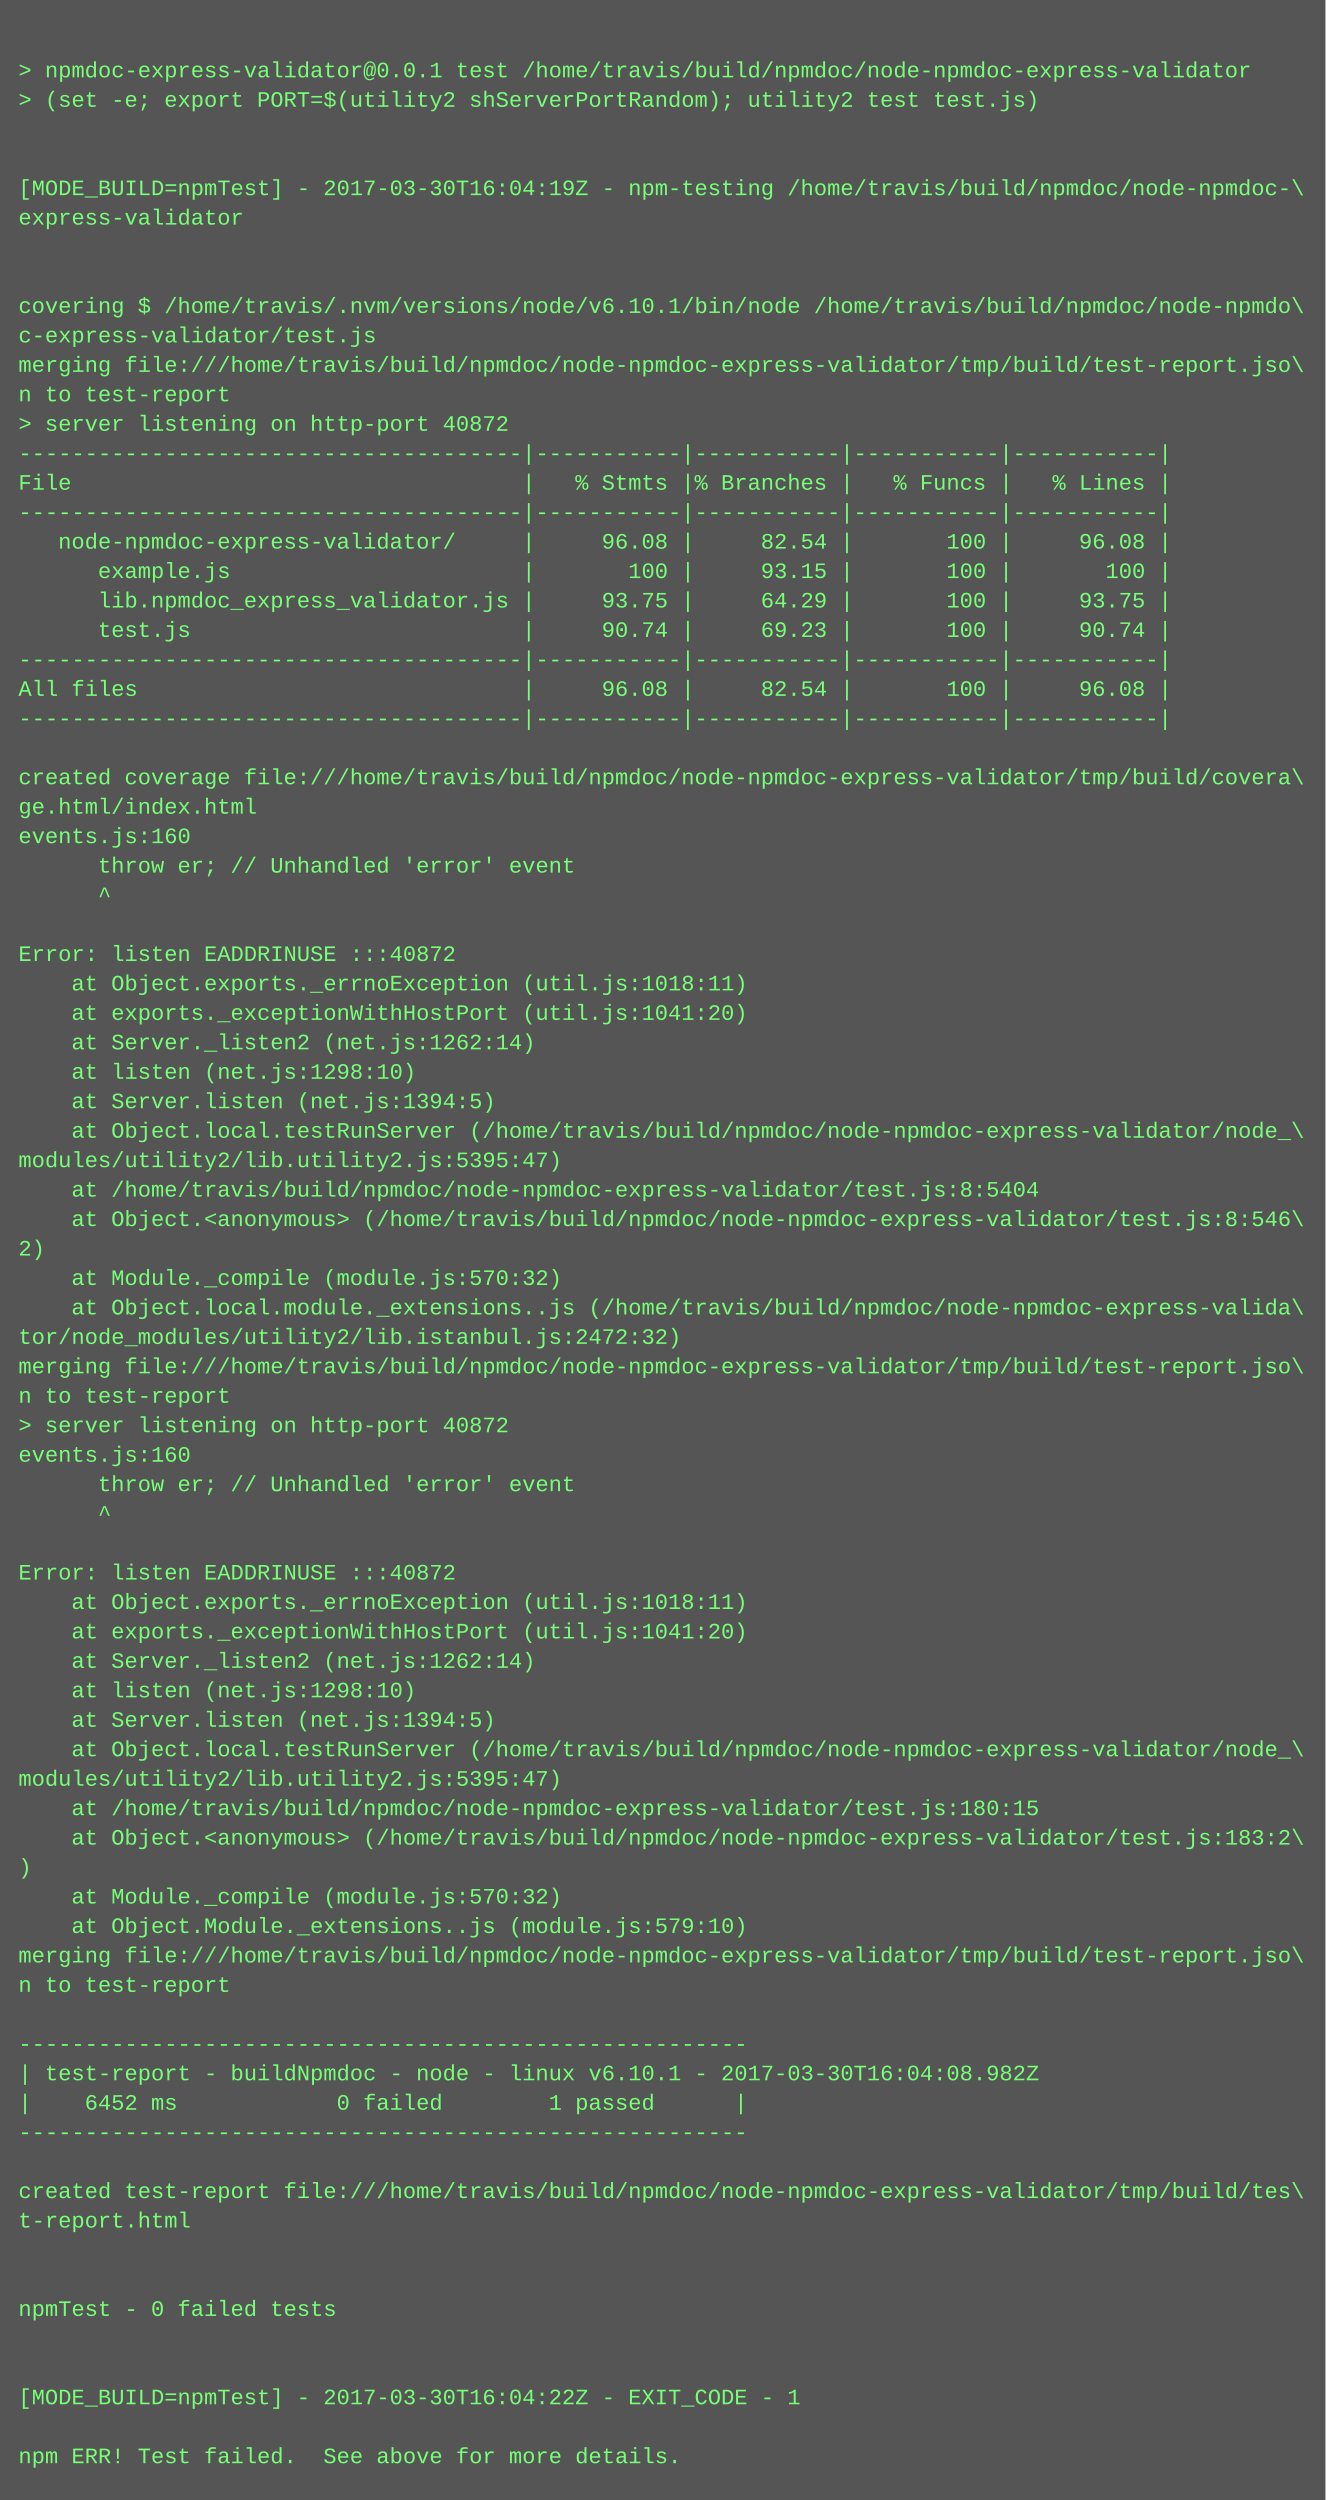
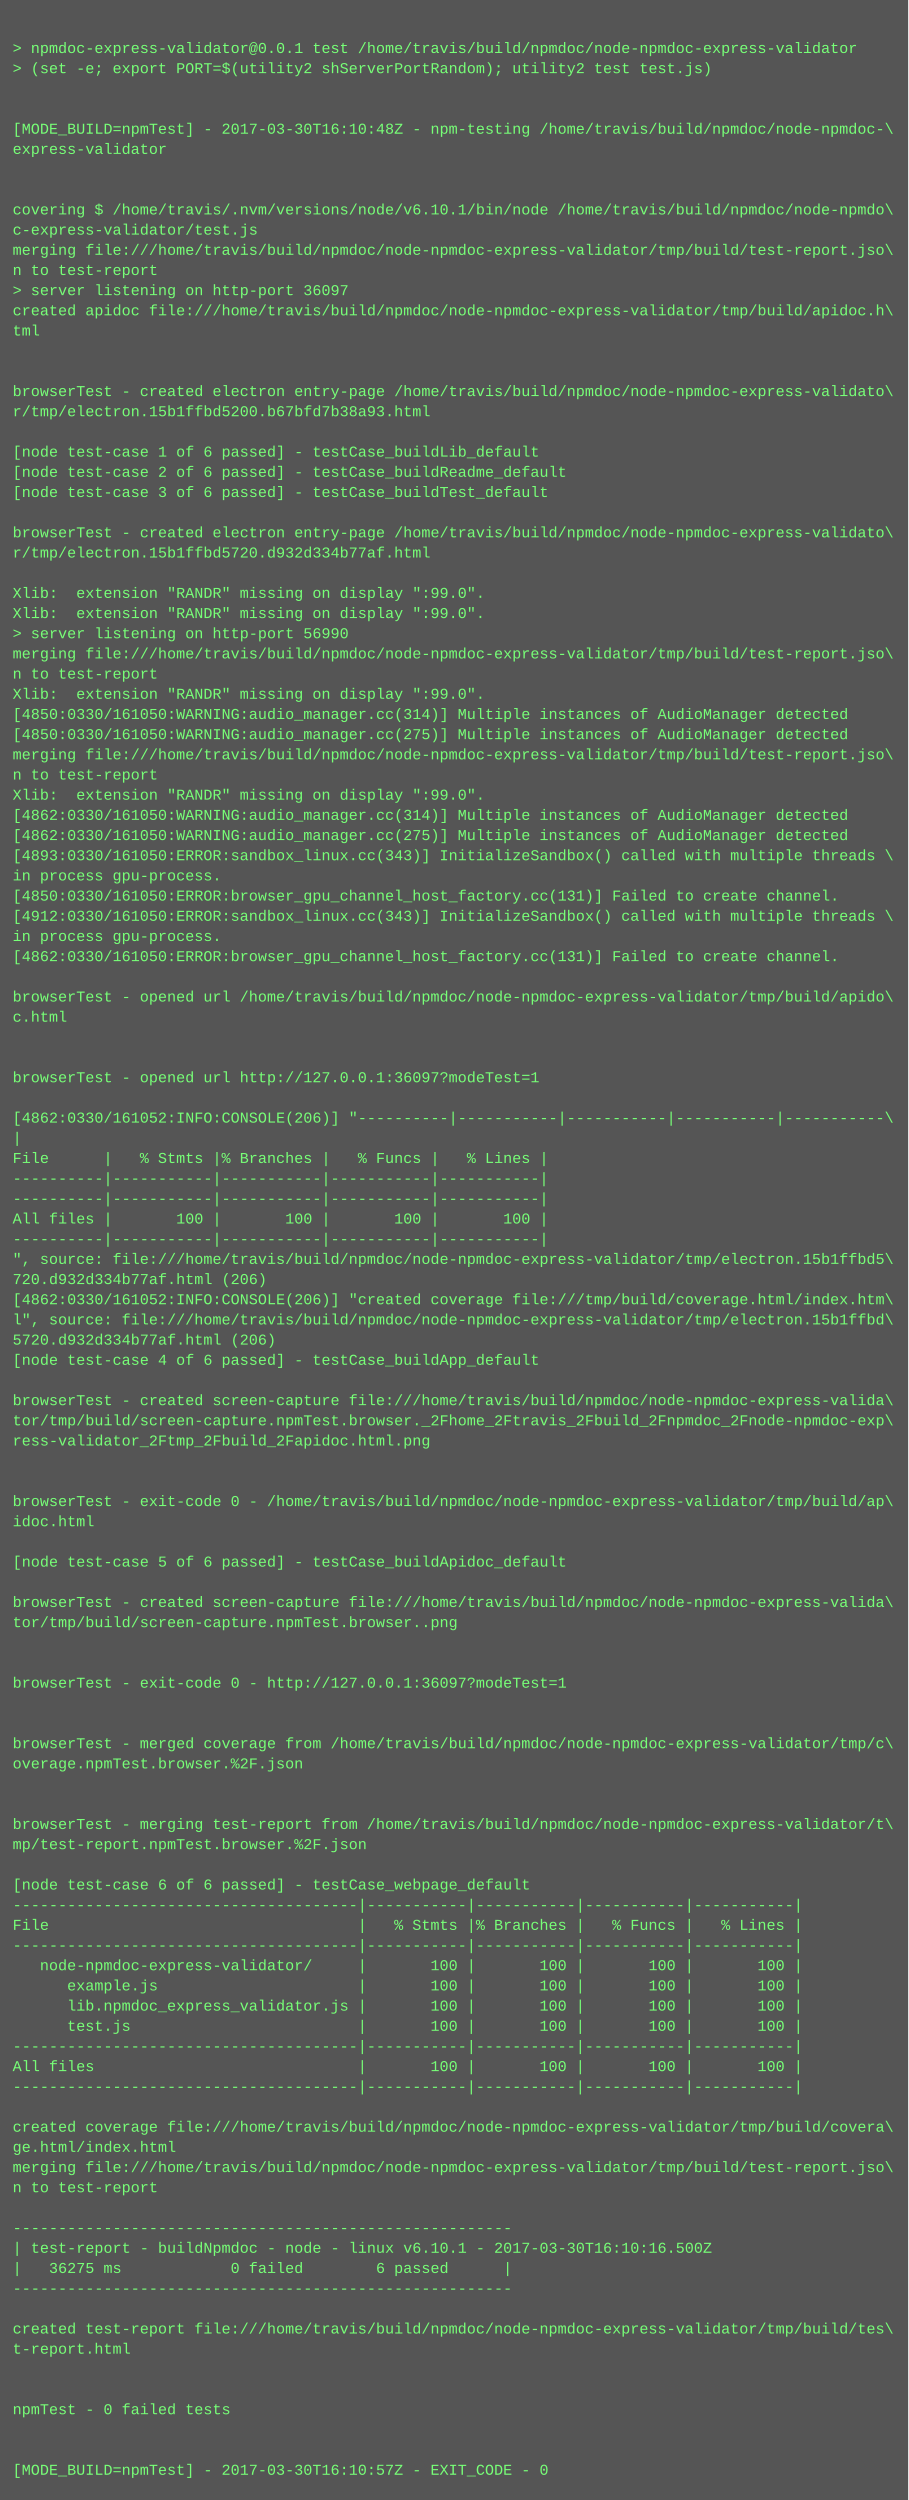
- <svg xmlns="http://www.w3.org/2000/svg" height="1358" width="720">
-   <rect height="1358" fill="#555" width="720" />
+ <svg xmlns="http://www.w3.org/2000/svg" height="1982" width="720">
+   <rect height="1982" fill="#555" width="720" />
  <text fill="#7f7" font-family="Courier New" font-size="12" xml:space="preserve">
    <tspan x="10" y="26" />
    <tspan x="10" y="42">&gt; npmdoc-express-validator@0.0.1 test /home/travis/build/npmdoc/node-npmdoc-express-validator</tspan>
    <tspan x="10" y="58">&gt; (set -e; export PORT=$(utility2 shServerPortRandom); utility2 test test.js)</tspan>
    <tspan x="10" y="74" />
    <tspan x="10" y="90" />
-     <tspan x="10" y="106">[MODE_BUILD=npmTest] - 2017-03-30T16:04:19Z - npm-testing /home/travis/build/npmdoc/node-npmdoc-\</tspan>
+     <tspan x="10" y="106">[MODE_BUILD=npmTest] - 2017-03-30T16:10:48Z - npm-testing /home/travis/build/npmdoc/node-npmdoc-\</tspan>
    <tspan x="10" y="122">express-validator</tspan>
    <tspan x="10" y="138" />
    <tspan x="10" y="154" />
    <tspan x="10" y="170">covering $ /home/travis/.nvm/versions/node/v6.10.1/bin/node /home/travis/build/npmdoc/node-npmdo\</tspan>
    <tspan x="10" y="186">c-express-validator/test.js</tspan>
    <tspan x="10" y="202">merging file:///home/travis/build/npmdoc/node-npmdoc-express-validator/tmp/build/test-report.jso\</tspan>
    <tspan x="10" y="218">n to test-report</tspan>
-     <tspan x="10" y="234">&gt; server listening on http-port 40872</tspan>
-     <tspan x="10" y="250">--------------------------------------|-----------|-----------|-----------|-----------|</tspan>
-     <tspan x="10" y="266">File                                  |   % Stmts |% Branches |   % Funcs |   % Lines |</tspan>
-     <tspan x="10" y="282">--------------------------------------|-----------|-----------|-----------|-----------|</tspan>
-     <tspan x="10" y="298">   node-npmdoc-express-validator/     |     96.08 |     82.54 |       100 |     96.08 |</tspan>
-     <tspan x="10" y="314">      example.js                      |       100 |     93.15 |       100 |       100 |</tspan>
-     <tspan x="10" y="330">      lib.npmdoc_express_validator.js |     93.75 |     64.29 |       100 |     93.75 |</tspan>
-     <tspan x="10" y="346">      test.js                         |     90.74 |     69.23 |       100 |     90.74 |</tspan>
-     <tspan x="10" y="362">--------------------------------------|-----------|-----------|-----------|-----------|</tspan>
-     <tspan x="10" y="378">All files                             |     96.08 |     82.54 |       100 |     96.08 |</tspan>
-     <tspan x="10" y="394">--------------------------------------|-----------|-----------|-----------|-----------|</tspan>
+     <tspan x="10" y="234">&gt; server listening on http-port 36097</tspan>
+     <tspan x="10" y="250">created apidoc file:///home/travis/build/npmdoc/node-npmdoc-express-validator/tmp/build/apidoc.h\</tspan>
+     <tspan x="10" y="266">tml</tspan>
+     <tspan x="10" y="282" />
+     <tspan x="10" y="298" />
+     <tspan x="10" y="314">browserTest - created electron entry-page /home/travis/build/npmdoc/node-npmdoc-express-validato\</tspan>
+     <tspan x="10" y="330">r/tmp/electron.15b1ffbd5200.b67bfd7b38a93.html</tspan>
+     <tspan x="10" y="346" />
+     <tspan x="10" y="362">[node test-case 1 of 6 passed] - testCase_buildLib_default</tspan>
+     <tspan x="10" y="378">[node test-case 2 of 6 passed] - testCase_buildReadme_default</tspan>
+     <tspan x="10" y="394">[node test-case 3 of 6 passed] - testCase_buildTest_default</tspan>
    <tspan x="10" y="410" />
-     <tspan x="10" y="426">created coverage file:///home/travis/build/npmdoc/node-npmdoc-express-validator/tmp/build/covera\</tspan>
-     <tspan x="10" y="442">ge.html/index.html</tspan>
-     <tspan x="10" y="458">events.js:160</tspan>
-     <tspan x="10" y="474">      throw er; // Unhandled 'error' event</tspan>
-     <tspan x="10" y="490">      ^</tspan>
-     <tspan x="10" y="506" />
-     <tspan x="10" y="522">Error: listen EADDRINUSE :::40872</tspan>
-     <tspan x="10" y="538">    at Object.exports._errnoException (util.js:1018:11)</tspan>
-     <tspan x="10" y="554">    at exports._exceptionWithHostPort (util.js:1041:20)</tspan>
-     <tspan x="10" y="570">    at Server._listen2 (net.js:1262:14)</tspan>
-     <tspan x="10" y="586">    at listen (net.js:1298:10)</tspan>
-     <tspan x="10" y="602">    at Server.listen (net.js:1394:5)</tspan>
-     <tspan x="10" y="618">    at Object.local.testRunServer (/home/travis/build/npmdoc/node-npmdoc-express-validator/node_\</tspan>
-     <tspan x="10" y="634">modules/utility2/lib.utility2.js:5395:47)</tspan>
-     <tspan x="10" y="650">    at /home/travis/build/npmdoc/node-npmdoc-express-validator/test.js:8:5404</tspan>
-     <tspan x="10" y="666">    at Object.&lt;anonymous&gt; (/home/travis/build/npmdoc/node-npmdoc-express-validator/test.js:8:546\</tspan>
-     <tspan x="10" y="682">2)</tspan>
-     <tspan x="10" y="698">    at Module._compile (module.js:570:32)</tspan>
-     <tspan x="10" y="714">    at Object.local.module._extensions..js (/home/travis/build/npmdoc/node-npmdoc-express-valida\</tspan>
-     <tspan x="10" y="730">tor/node_modules/utility2/lib.istanbul.js:2472:32)</tspan>
-     <tspan x="10" y="746">merging file:///home/travis/build/npmdoc/node-npmdoc-express-validator/tmp/build/test-report.jso\</tspan>
-     <tspan x="10" y="762">n to test-report</tspan>
-     <tspan x="10" y="778">&gt; server listening on http-port 40872</tspan>
-     <tspan x="10" y="794">events.js:160</tspan>
-     <tspan x="10" y="810">      throw er; // Unhandled 'error' event</tspan>
-     <tspan x="10" y="826">      ^</tspan>
+     <tspan x="10" y="426">browserTest - created electron entry-page /home/travis/build/npmdoc/node-npmdoc-express-validato\</tspan>
+     <tspan x="10" y="442">r/tmp/electron.15b1ffbd5720.d932d334b77af.html</tspan>
+     <tspan x="10" y="458" />
+     <tspan x="10" y="474">Xlib:  extension "RANDR" missing on display ":99.0".</tspan>
+     <tspan x="10" y="490">Xlib:  extension "RANDR" missing on display ":99.0".</tspan>
+     <tspan x="10" y="506">&gt; server listening on http-port 56990</tspan>
+     <tspan x="10" y="522">merging file:///home/travis/build/npmdoc/node-npmdoc-express-validator/tmp/build/test-report.jso\</tspan>
+     <tspan x="10" y="538">n to test-report</tspan>
+     <tspan x="10" y="554">Xlib:  extension "RANDR" missing on display ":99.0".</tspan>
+     <tspan x="10" y="570">[4850:0330/161050:WARNING:audio_manager.cc(314)] Multiple instances of AudioManager detected</tspan>
+     <tspan x="10" y="586">[4850:0330/161050:WARNING:audio_manager.cc(275)] Multiple instances of AudioManager detected</tspan>
+     <tspan x="10" y="602">merging file:///home/travis/build/npmdoc/node-npmdoc-express-validator/tmp/build/test-report.jso\</tspan>
+     <tspan x="10" y="618">n to test-report</tspan>
+     <tspan x="10" y="634">Xlib:  extension "RANDR" missing on display ":99.0".</tspan>
+     <tspan x="10" y="650">[4862:0330/161050:WARNING:audio_manager.cc(314)] Multiple instances of AudioManager detected</tspan>
+     <tspan x="10" y="666">[4862:0330/161050:WARNING:audio_manager.cc(275)] Multiple instances of AudioManager detected</tspan>
+     <tspan x="10" y="682">[4893:0330/161050:ERROR:sandbox_linux.cc(343)] InitializeSandbox() called with multiple threads \</tspan>
+     <tspan x="10" y="698">in process gpu-process. </tspan>
+     <tspan x="10" y="714">[4850:0330/161050:ERROR:browser_gpu_channel_host_factory.cc(131)] Failed to create channel.</tspan>
+     <tspan x="10" y="730">[4912:0330/161050:ERROR:sandbox_linux.cc(343)] InitializeSandbox() called with multiple threads \</tspan>
+     <tspan x="10" y="746">in process gpu-process. </tspan>
+     <tspan x="10" y="762">[4862:0330/161050:ERROR:browser_gpu_channel_host_factory.cc(131)] Failed to create channel.</tspan>
+     <tspan x="10" y="778" />
+     <tspan x="10" y="794">browserTest - opened url /home/travis/build/npmdoc/node-npmdoc-express-validator/tmp/build/apido\</tspan>
+     <tspan x="10" y="810">c.html</tspan>
+     <tspan x="10" y="826" />
    <tspan x="10" y="842" />
-     <tspan x="10" y="858">Error: listen EADDRINUSE :::40872</tspan>
-     <tspan x="10" y="874">    at Object.exports._errnoException (util.js:1018:11)</tspan>
-     <tspan x="10" y="890">    at exports._exceptionWithHostPort (util.js:1041:20)</tspan>
-     <tspan x="10" y="906">    at Server._listen2 (net.js:1262:14)</tspan>
-     <tspan x="10" y="922">    at listen (net.js:1298:10)</tspan>
-     <tspan x="10" y="938">    at Server.listen (net.js:1394:5)</tspan>
-     <tspan x="10" y="954">    at Object.local.testRunServer (/home/travis/build/npmdoc/node-npmdoc-express-validator/node_\</tspan>
-     <tspan x="10" y="970">modules/utility2/lib.utility2.js:5395:47)</tspan>
-     <tspan x="10" y="986">    at /home/travis/build/npmdoc/node-npmdoc-express-validator/test.js:180:15</tspan>
-     <tspan x="10" y="1002">    at Object.&lt;anonymous&gt; (/home/travis/build/npmdoc/node-npmdoc-express-validator/test.js:183:2\</tspan>
-     <tspan x="10" y="1018">)</tspan>
-     <tspan x="10" y="1034">    at Module._compile (module.js:570:32)</tspan>
-     <tspan x="10" y="1050">    at Object.Module._extensions..js (module.js:579:10)</tspan>
-     <tspan x="10" y="1066">merging file:///home/travis/build/npmdoc/node-npmdoc-express-validator/tmp/build/test-report.jso\</tspan>
-     <tspan x="10" y="1082">n to test-report</tspan>
+     <tspan x="10" y="858">browserTest - opened url http://127.0.0.1:36097?modeTest=1</tspan>
+     <tspan x="10" y="874" />
+     <tspan x="10" y="890">[4862:0330/161052:INFO:CONSOLE(206)] "----------|-----------|-----------|-----------|-----------\</tspan>
+     <tspan x="10" y="906">|</tspan>
+     <tspan x="10" y="922">File      |   % Stmts |% Branches |   % Funcs |   % Lines |</tspan>
+     <tspan x="10" y="938">----------|-----------|-----------|-----------|-----------|</tspan>
+     <tspan x="10" y="954">----------|-----------|-----------|-----------|-----------|</tspan>
+     <tspan x="10" y="970">All files |       100 |       100 |       100 |       100 |</tspan>
+     <tspan x="10" y="986">----------|-----------|-----------|-----------|-----------|</tspan>
+     <tspan x="10" y="1002">", source: file:///home/travis/build/npmdoc/node-npmdoc-express-validator/tmp/electron.15b1ffbd5\</tspan>
+     <tspan x="10" y="1018">720.d932d334b77af.html (206)</tspan>
+     <tspan x="10" y="1034">[4862:0330/161052:INFO:CONSOLE(206)] "created coverage file:///tmp/build/coverage.html/index.htm\</tspan>
+     <tspan x="10" y="1050">l", source: file:///home/travis/build/npmdoc/node-npmdoc-express-validator/tmp/electron.15b1ffbd\</tspan>
+     <tspan x="10" y="1066">5720.d932d334b77af.html (206)</tspan>
+     <tspan x="10" y="1082">[node test-case 4 of 6 passed] - testCase_buildApp_default</tspan>
    <tspan x="10" y="1098" />
-     <tspan x="10" y="1114">-------------------------------------------------------</tspan>
-     <tspan x="10" y="1130">| test-report - buildNpmdoc - node - linux v6.10.1 - 2017-03-30T16:04:08.982Z</tspan>
-     <tspan x="10" y="1146">|    6452 ms            0 failed        1 passed      |</tspan>
-     <tspan x="10" y="1162">-------------------------------------------------------</tspan>
+     <tspan x="10" y="1114">browserTest - created screen-capture file:///home/travis/build/npmdoc/node-npmdoc-express-valida\</tspan>
+     <tspan x="10" y="1130">tor/tmp/build/screen-capture.npmTest.browser._2Fhome_2Ftravis_2Fbuild_2Fnpmdoc_2Fnode-npmdoc-exp\</tspan>
+     <tspan x="10" y="1146">ress-validator_2Ftmp_2Fbuild_2Fapidoc.html.png</tspan>
+     <tspan x="10" y="1162" />
    <tspan x="10" y="1178" />
-     <tspan x="10" y="1194">created test-report file:///home/travis/build/npmdoc/node-npmdoc-express-validator/tmp/build/tes\</tspan>
-     <tspan x="10" y="1210">t-report.html</tspan>
+     <tspan x="10" y="1194">browserTest - exit-code 0 - /home/travis/build/npmdoc/node-npmdoc-express-validator/tmp/build/ap\</tspan>
+     <tspan x="10" y="1210">idoc.html</tspan>
    <tspan x="10" y="1226" />
-     <tspan x="10" y="1242" />
-     <tspan x="10" y="1258">npmTest - 0 failed tests</tspan>
-     <tspan x="10" y="1274" />
-     <tspan x="10" y="1290" />
-     <tspan x="10" y="1306">[MODE_BUILD=npmTest] - 2017-03-30T16:04:22Z - EXIT_CODE - 1</tspan>
+     <tspan x="10" y="1242">[node test-case 5 of 6 passed] - testCase_buildApidoc_default</tspan>
+     <tspan x="10" y="1258" />
+     <tspan x="10" y="1274">browserTest - created screen-capture file:///home/travis/build/npmdoc/node-npmdoc-express-valida\</tspan>
+     <tspan x="10" y="1290">tor/tmp/build/screen-capture.npmTest.browser..png</tspan>
+     <tspan x="10" y="1306" />
    <tspan x="10" y="1322" />
-     <tspan x="10" y="1338">npm ERR! Test failed.  See above for more details.</tspan>
+     <tspan x="10" y="1338">browserTest - exit-code 0 - http://127.0.0.1:36097?modeTest=1</tspan>
+     <tspan x="10" y="1354" />
+     <tspan x="10" y="1370" />
+     <tspan x="10" y="1386">browserTest - merged coverage from /home/travis/build/npmdoc/node-npmdoc-express-validator/tmp/c\</tspan>
+     <tspan x="10" y="1402">overage.npmTest.browser.%2F.json</tspan>
+     <tspan x="10" y="1418" />
+     <tspan x="10" y="1434" />
+     <tspan x="10" y="1450">browserTest - merging test-report from /home/travis/build/npmdoc/node-npmdoc-express-validator/t\</tspan>
+     <tspan x="10" y="1466">mp/test-report.npmTest.browser.%2F.json</tspan>
+     <tspan x="10" y="1482" />
+     <tspan x="10" y="1498">[node test-case 6 of 6 passed] - testCase_webpage_default</tspan>
+     <tspan x="10" y="1514">--------------------------------------|-----------|-----------|-----------|-----------|</tspan>
+     <tspan x="10" y="1530">File                                  |   % Stmts |% Branches |   % Funcs |   % Lines |</tspan>
+     <tspan x="10" y="1546">--------------------------------------|-----------|-----------|-----------|-----------|</tspan>
+     <tspan x="10" y="1562">   node-npmdoc-express-validator/     |       100 |       100 |       100 |       100 |</tspan>
+     <tspan x="10" y="1578">      example.js                      |       100 |       100 |       100 |       100 |</tspan>
+     <tspan x="10" y="1594">      lib.npmdoc_express_validator.js |       100 |       100 |       100 |       100 |</tspan>
+     <tspan x="10" y="1610">      test.js                         |       100 |       100 |       100 |       100 |</tspan>
+     <tspan x="10" y="1626">--------------------------------------|-----------|-----------|-----------|-----------|</tspan>
+     <tspan x="10" y="1642">All files                             |       100 |       100 |       100 |       100 |</tspan>
+     <tspan x="10" y="1658">--------------------------------------|-----------|-----------|-----------|-----------|</tspan>
+     <tspan x="10" y="1674" />
+     <tspan x="10" y="1690">created coverage file:///home/travis/build/npmdoc/node-npmdoc-express-validator/tmp/build/covera\</tspan>
+     <tspan x="10" y="1706">ge.html/index.html</tspan>
+     <tspan x="10" y="1722">merging file:///home/travis/build/npmdoc/node-npmdoc-express-validator/tmp/build/test-report.jso\</tspan>
+     <tspan x="10" y="1738">n to test-report</tspan>
+     <tspan x="10" y="1754" />
+     <tspan x="10" y="1770">-------------------------------------------------------</tspan>
+     <tspan x="10" y="1786">| test-report - buildNpmdoc - node - linux v6.10.1 - 2017-03-30T16:10:16.500Z</tspan>
+     <tspan x="10" y="1802">|   36275 ms            0 failed        6 passed      |</tspan>
+     <tspan x="10" y="1818">-------------------------------------------------------</tspan>
+     <tspan x="10" y="1834" />
+     <tspan x="10" y="1850">created test-report file:///home/travis/build/npmdoc/node-npmdoc-express-validator/tmp/build/tes\</tspan>
+     <tspan x="10" y="1866">t-report.html</tspan>
+     <tspan x="10" y="1882" />
+     <tspan x="10" y="1898" />
+     <tspan x="10" y="1914">npmTest - 0 failed tests</tspan>
+     <tspan x="10" y="1930" />
+     <tspan x="10" y="1946" />
+     <tspan x="10" y="1962">[MODE_BUILD=npmTest] - 2017-03-30T16:10:57Z - EXIT_CODE - 0</tspan>
  </text>
</svg>
